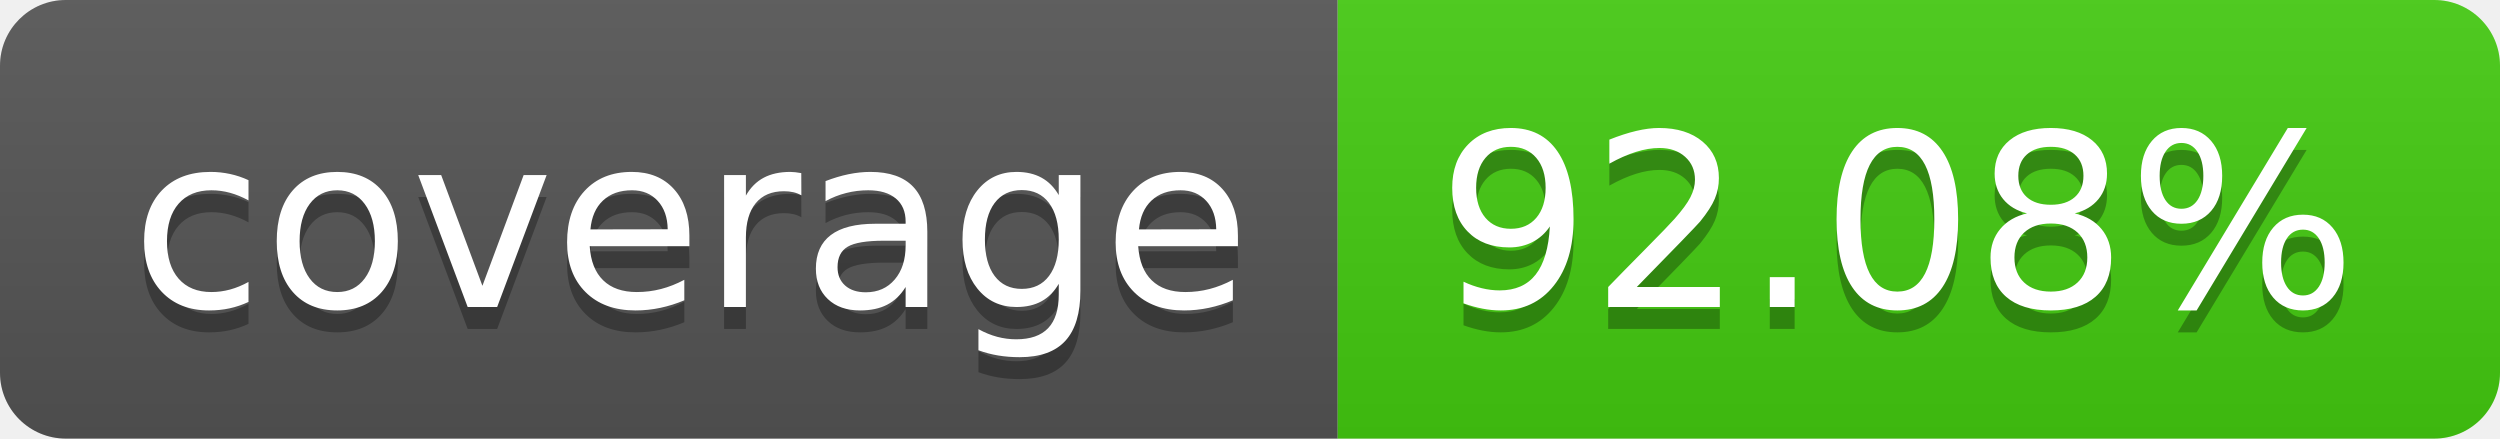
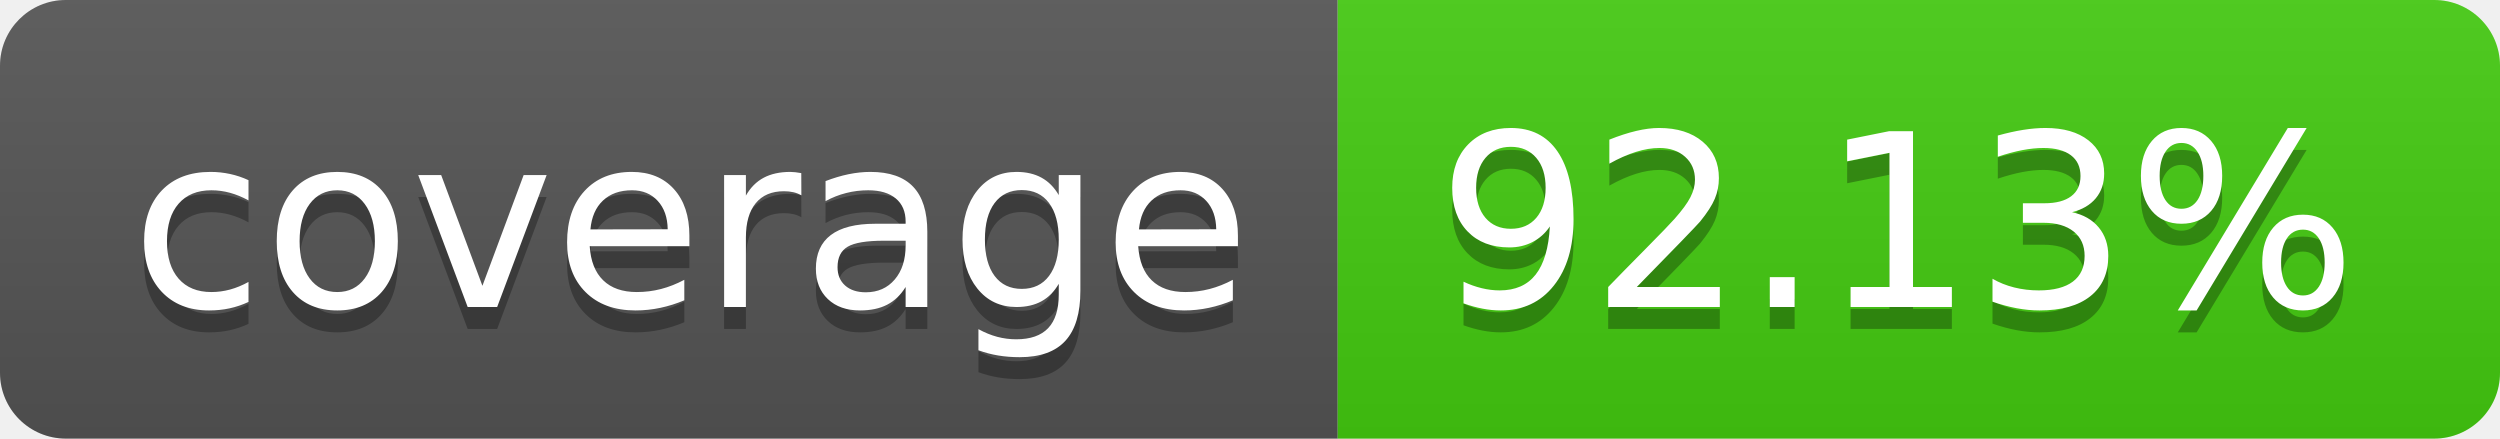
- <svg xmlns="http://www.w3.org/2000/svg" width="114" height="20" role="img" aria-label="coverage: 92.08%">
+ <svg xmlns="http://www.w3.org/2000/svg" width="114" height="20" role="img" aria-label="coverage: 92.13%">
  <linearGradient id="s" x2="0" y2="100%">
    <stop offset="0" stop-color="#bbb" stop-opacity=".1" />
    <stop offset="1" stop-opacity=".1" />
  </linearGradient>
  <clipPath id="r">
    <rect width="114" height="20" rx="3" fill="#fff" />
  </clipPath>
  <g clip-path="url(#r)">
    <rect width="61" height="20" fill="#555" />
    <rect x="61" width="53" height="20" fill="#4c1" />
    <rect width="114" height="20" fill="url(#s)" />
  </g>
  <g fill="#fff" text-anchor="middle" font-family="Verdana,Geneva,DejaVu Sans,sans-serif" text-rendering="geometricPrecision" font-size="110">
    <text aria-hidden="true" x="315" y="150" fill="#010101" fill-opacity=".3" transform="scale(.1)" textLength="510">coverage</text>
    <text x="315" y="140" transform="scale(.1)" fill="#fff" textLength="510">coverage</text>
-     <text aria-hidden="true" x="865" y="150" fill="#010101" fill-opacity=".3" transform="scale(.1)" textLength="430">92.08%</text>
-     <text x="865" y="140" transform="scale(.1)" fill="#fff" textLength="430">92.08%</text>
+     <text aria-hidden="true" x="865" y="150" fill="#010101" fill-opacity=".3" transform="scale(.1)" textLength="430">92.13%</text>
+     <text x="865" y="140" transform="scale(.1)" fill="#fff" textLength="430">92.13%</text>
  </g>
</svg>
